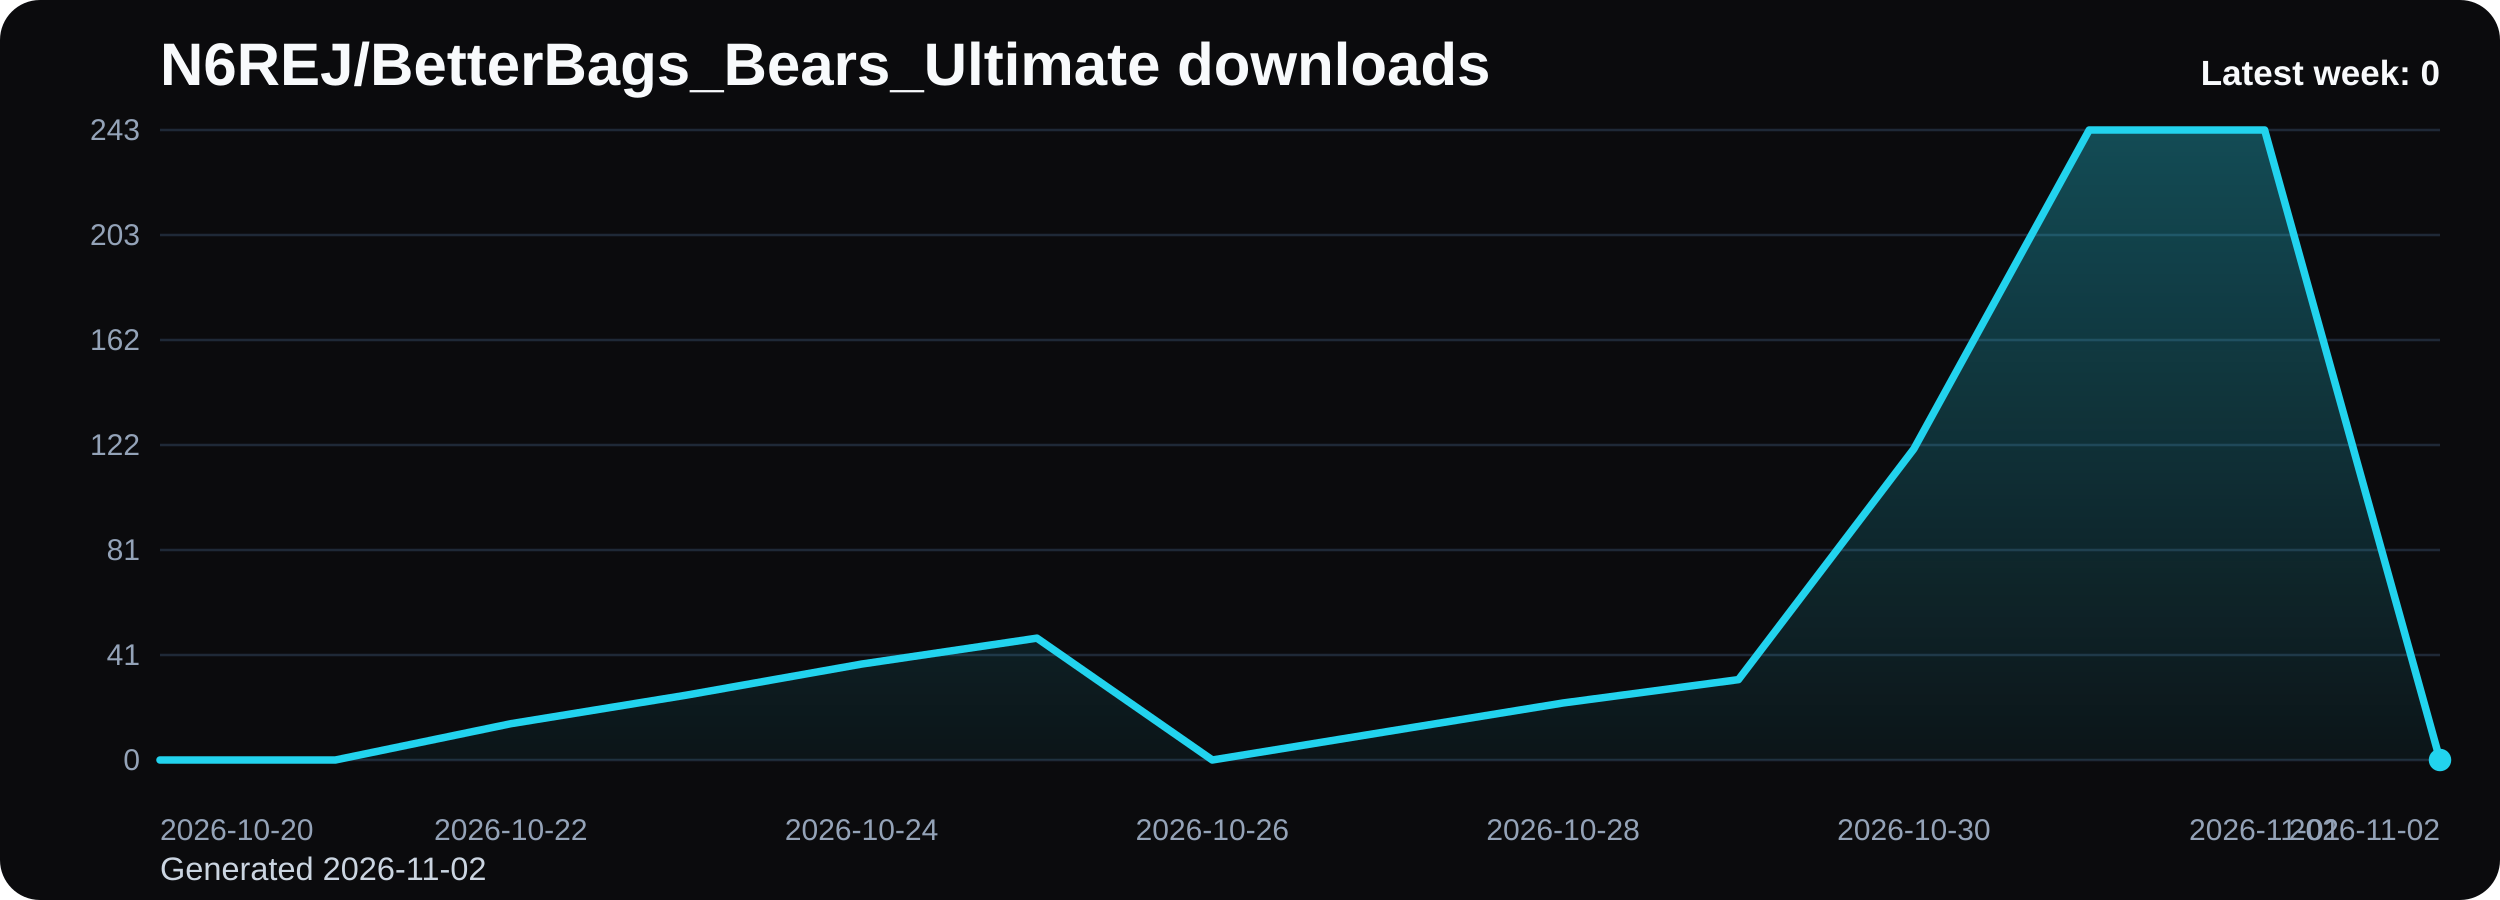
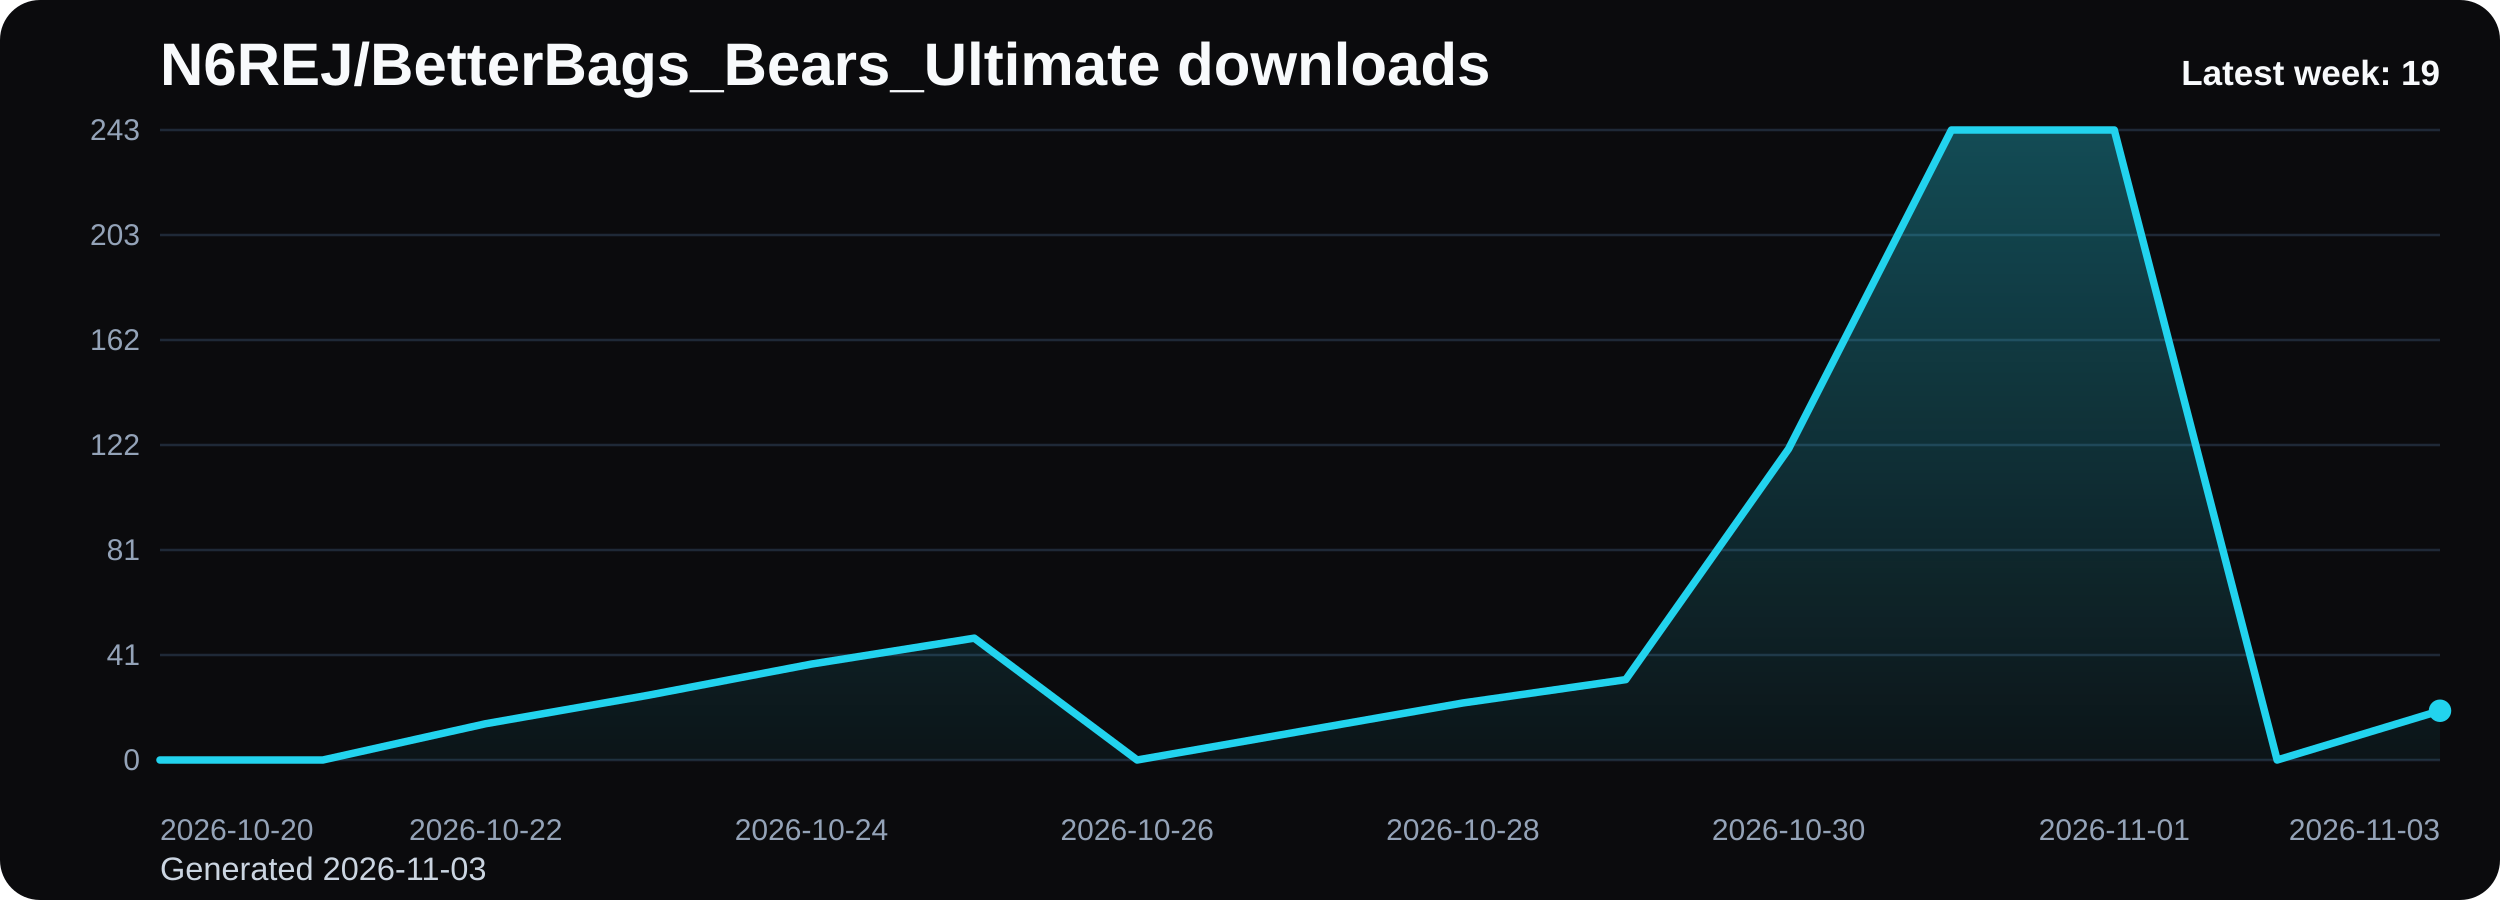
<svg xmlns="http://www.w3.org/2000/svg" viewBox="0 0 1000 360" role="img" aria-label="N6REJ/BetterBags_Bears_Ultimate downloads chart">
  <defs>
    <linearGradient id="fill-weekly-black" x1="0" y1="0" x2="0" y2="1">
      <stop offset="0%" stop-color="#22d3ee" stop-opacity="0.32" />
      <stop offset="100%" stop-color="#22d3ee" stop-opacity="0.05" />
    </linearGradient>
    <style>
      .bg { fill: #0b0b0d; }
      .title { font: 700 24px Arial, sans-serif; fill: #f8fafc; }
      .sub { font: 400 13px Arial, sans-serif; fill: #cbd5e1; }
      .grid { stroke: #1f2937; stroke-width: 1; }
      .axis { font: 400 12px Arial, sans-serif; fill: #94a3b8; }
      .line { fill: none; stroke: #22d3ee; stroke-width: 3; stroke-linecap: round; stroke-linejoin: round; }
      .dot { fill: #22d3ee; }
      .value { font: 600 11px Arial, sans-serif; fill: #cbd5e1; }
      .latest { font: 700 14px Arial, sans-serif; fill: #f8fafc; }
    </style>
  </defs>
  <rect class="bg" x="0" y="0" width="1000" height="360" rx="16" />
  <text class="title" x="64" y="34">N6REJ/BetterBags_Bears_Ultimate downloads</text>
-   <text class="sub" x="64" y="352">Generated 2026-11-02</text>
+   <text class="sub" x="64" y="352">Generated 2026-11-03</text>
  <line x1="64" y1="52.00" x2="976" y2="52.00" class="grid" />
  <text x="56" y="56.00" text-anchor="end" class="axis">243</text>
  <line x1="64" y1="94.00" x2="976" y2="94.00" class="grid" />
  <text x="56" y="98.00" text-anchor="end" class="axis">203</text>
  <line x1="64" y1="136.00" x2="976" y2="136.00" class="grid" />
  <text x="56" y="140.00" text-anchor="end" class="axis">162</text>
  <line x1="64" y1="178.00" x2="976" y2="178.00" class="grid" />
  <text x="56" y="182.00" text-anchor="end" class="axis">122</text>
  <line x1="64" y1="220.00" x2="976" y2="220.00" class="grid" />
  <text x="56" y="224.00" text-anchor="end" class="axis">81</text>
  <line x1="64" y1="262.00" x2="976" y2="262.00" class="grid" />
  <text x="56" y="266.00" text-anchor="end" class="axis">41</text>
  <line x1="64" y1="304.00" x2="976" y2="304.00" class="grid" />
  <text x="56" y="308.00" text-anchor="end" class="axis">0</text>
-   <path d="M 64.00 304 L 64.00 304.00 L 134.15 304.00 L 204.31 289.48 L 274.46 278.07 L 344.62 265.63 L 414.77 255.26 L 484.92 304.00 L 555.08 292.59 L 625.23 281.19 L 695.38 271.85 L 765.54 179.56 L 835.69 52.00 L 905.85 52.00 L 976.00 304.00 L 976.00 304 Z" fill="url(#fill-weekly-black)" />
-   <polyline class="line" points="64.00,304.00 134.15,304.00 204.31,289.48 274.46,278.07 344.62,265.63 414.77,255.26 484.92,304.00 555.08,292.59 625.23,281.19 695.38,271.85 765.54,179.56 835.69,52.00 905.85,52.00 976.00,304.00" />
-   <circle class="dot" cx="976.00" cy="304.00" r="4.5" />
+   <path d="M 64.00 304 L 64.00 304.00 L 129.14 304.00 L 194.29 289.48 L 259.43 278.07 L 324.57 265.63 L 389.71 255.26 L 454.86 304.00 L 520.00 292.59 L 585.14 281.19 L 650.29 271.85 L 715.43 179.56 L 780.57 52.00 L 845.71 52.00 L 910.86 304.00 L 976.00 284.30 L 976.00 304 Z" fill="url(#fill-weekly-black)" />
+   <polyline class="line" points="64.00,304.00 129.14,304.00 194.29,289.48 259.43,278.07 324.57,265.63 389.71,255.26 454.86,304.00 520.00,292.59 585.14,281.19 650.29,271.85 715.43,179.56 780.57,52.00 845.71,52.00 910.86,304.00 976.00,284.30" />
+   <circle class="dot" cx="976.00" cy="284.30" r="4.5" />
  <text class="axis" x="64.00" y="336" text-anchor="start">2026-10-20</text>
-   <text class="axis" x="204.31" y="336" text-anchor="middle">2026-10-22</text>
-   <text class="axis" x="344.62" y="336" text-anchor="middle">2026-10-24</text>
-   <text class="axis" x="484.92" y="336" text-anchor="middle">2026-10-26</text>
-   <text class="axis" x="625.23" y="336" text-anchor="middle">2026-10-28</text>
-   <text class="axis" x="765.54" y="336" text-anchor="middle">2026-10-30</text>
-   <text class="axis" x="905.85" y="336" text-anchor="middle">2026-11-01</text>
-   <text class="axis" x="976.00" y="336" text-anchor="end">2026-11-02</text>
-   <text class="latest" x="976" y="34" text-anchor="end">Latest week: 0</text>
+   <text class="axis" x="194.29" y="336" text-anchor="middle">2026-10-22</text>
+   <text class="axis" x="324.57" y="336" text-anchor="middle">2026-10-24</text>
+   <text class="axis" x="454.86" y="336" text-anchor="middle">2026-10-26</text>
+   <text class="axis" x="585.14" y="336" text-anchor="middle">2026-10-28</text>
+   <text class="axis" x="715.43" y="336" text-anchor="middle">2026-10-30</text>
+   <text class="axis" x="845.71" y="336" text-anchor="middle">2026-11-01</text>
+   <text class="axis" x="976.00" y="336" text-anchor="end">2026-11-03</text>
+   <text class="latest" x="976" y="34" text-anchor="end">Latest week: 19</text>
</svg>
